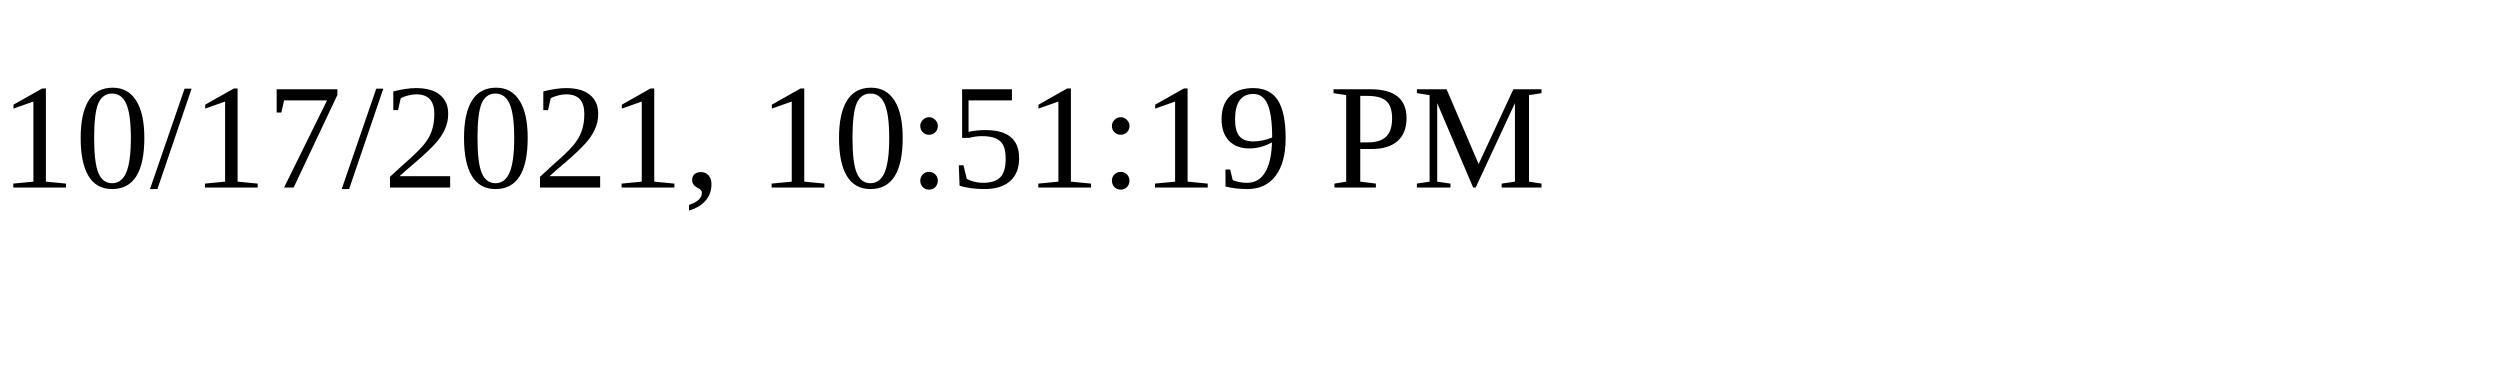
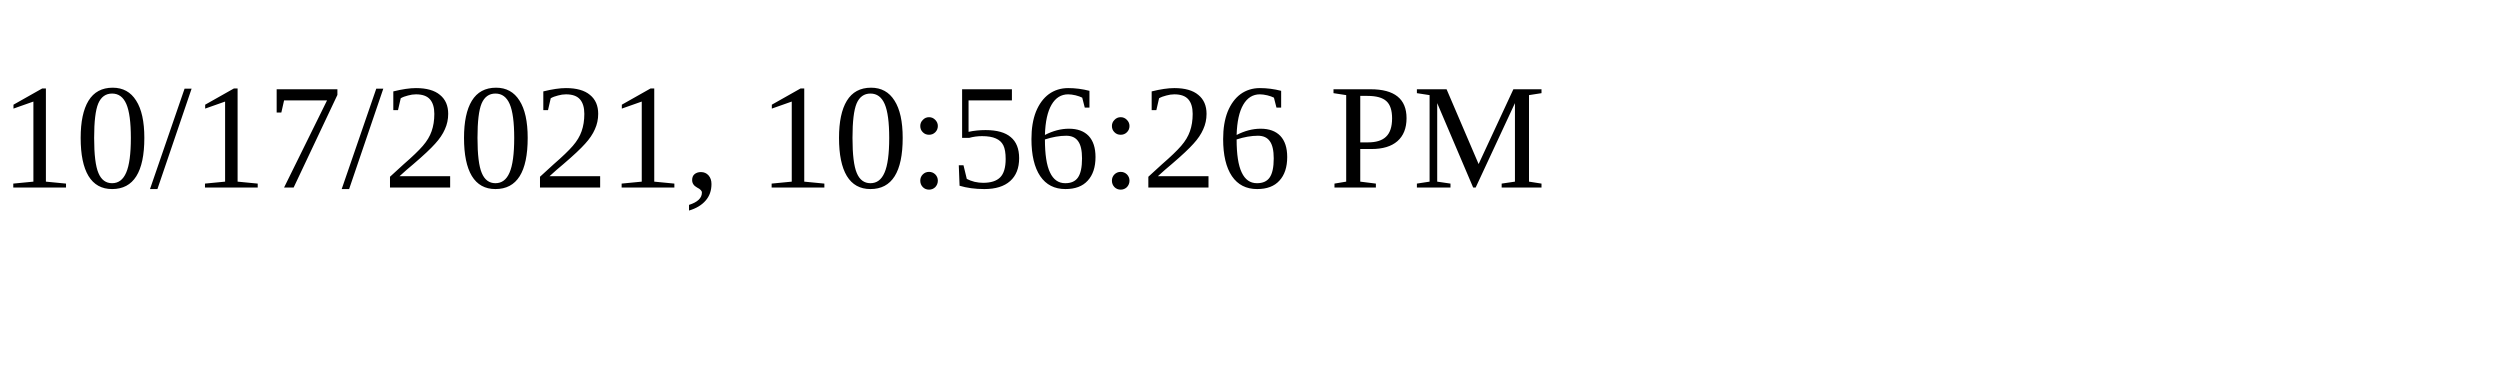
<svg xmlns="http://www.w3.org/2000/svg" height="30" width="200">
-   <text x="0" y="15">10/17/2021, 10:51:19 PM</text>
+   <text x="0" y="15">10/17/2021, 10:56:26 PM</text>
</svg>
